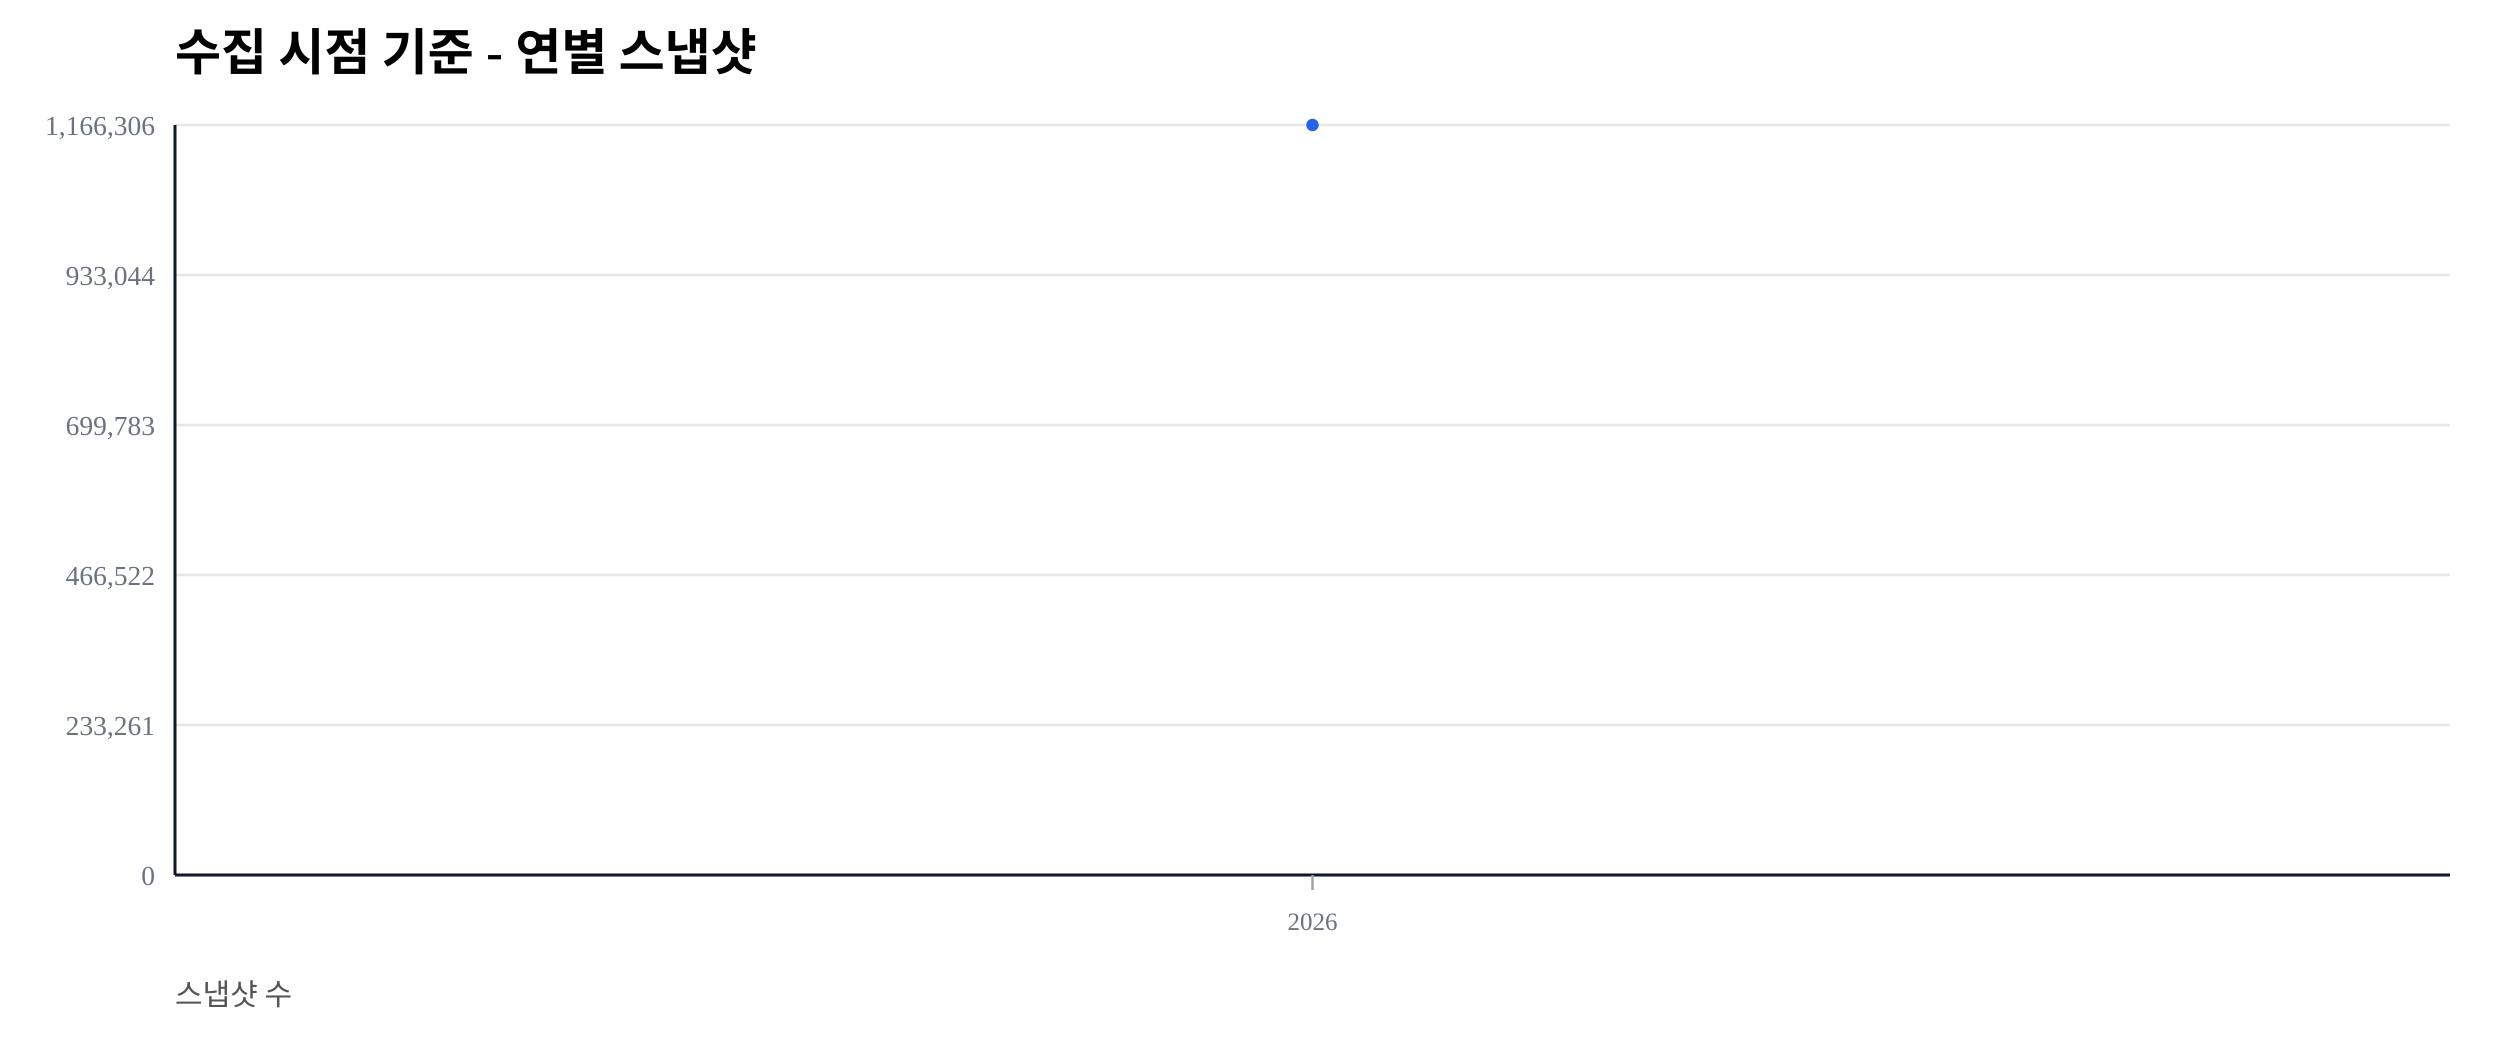
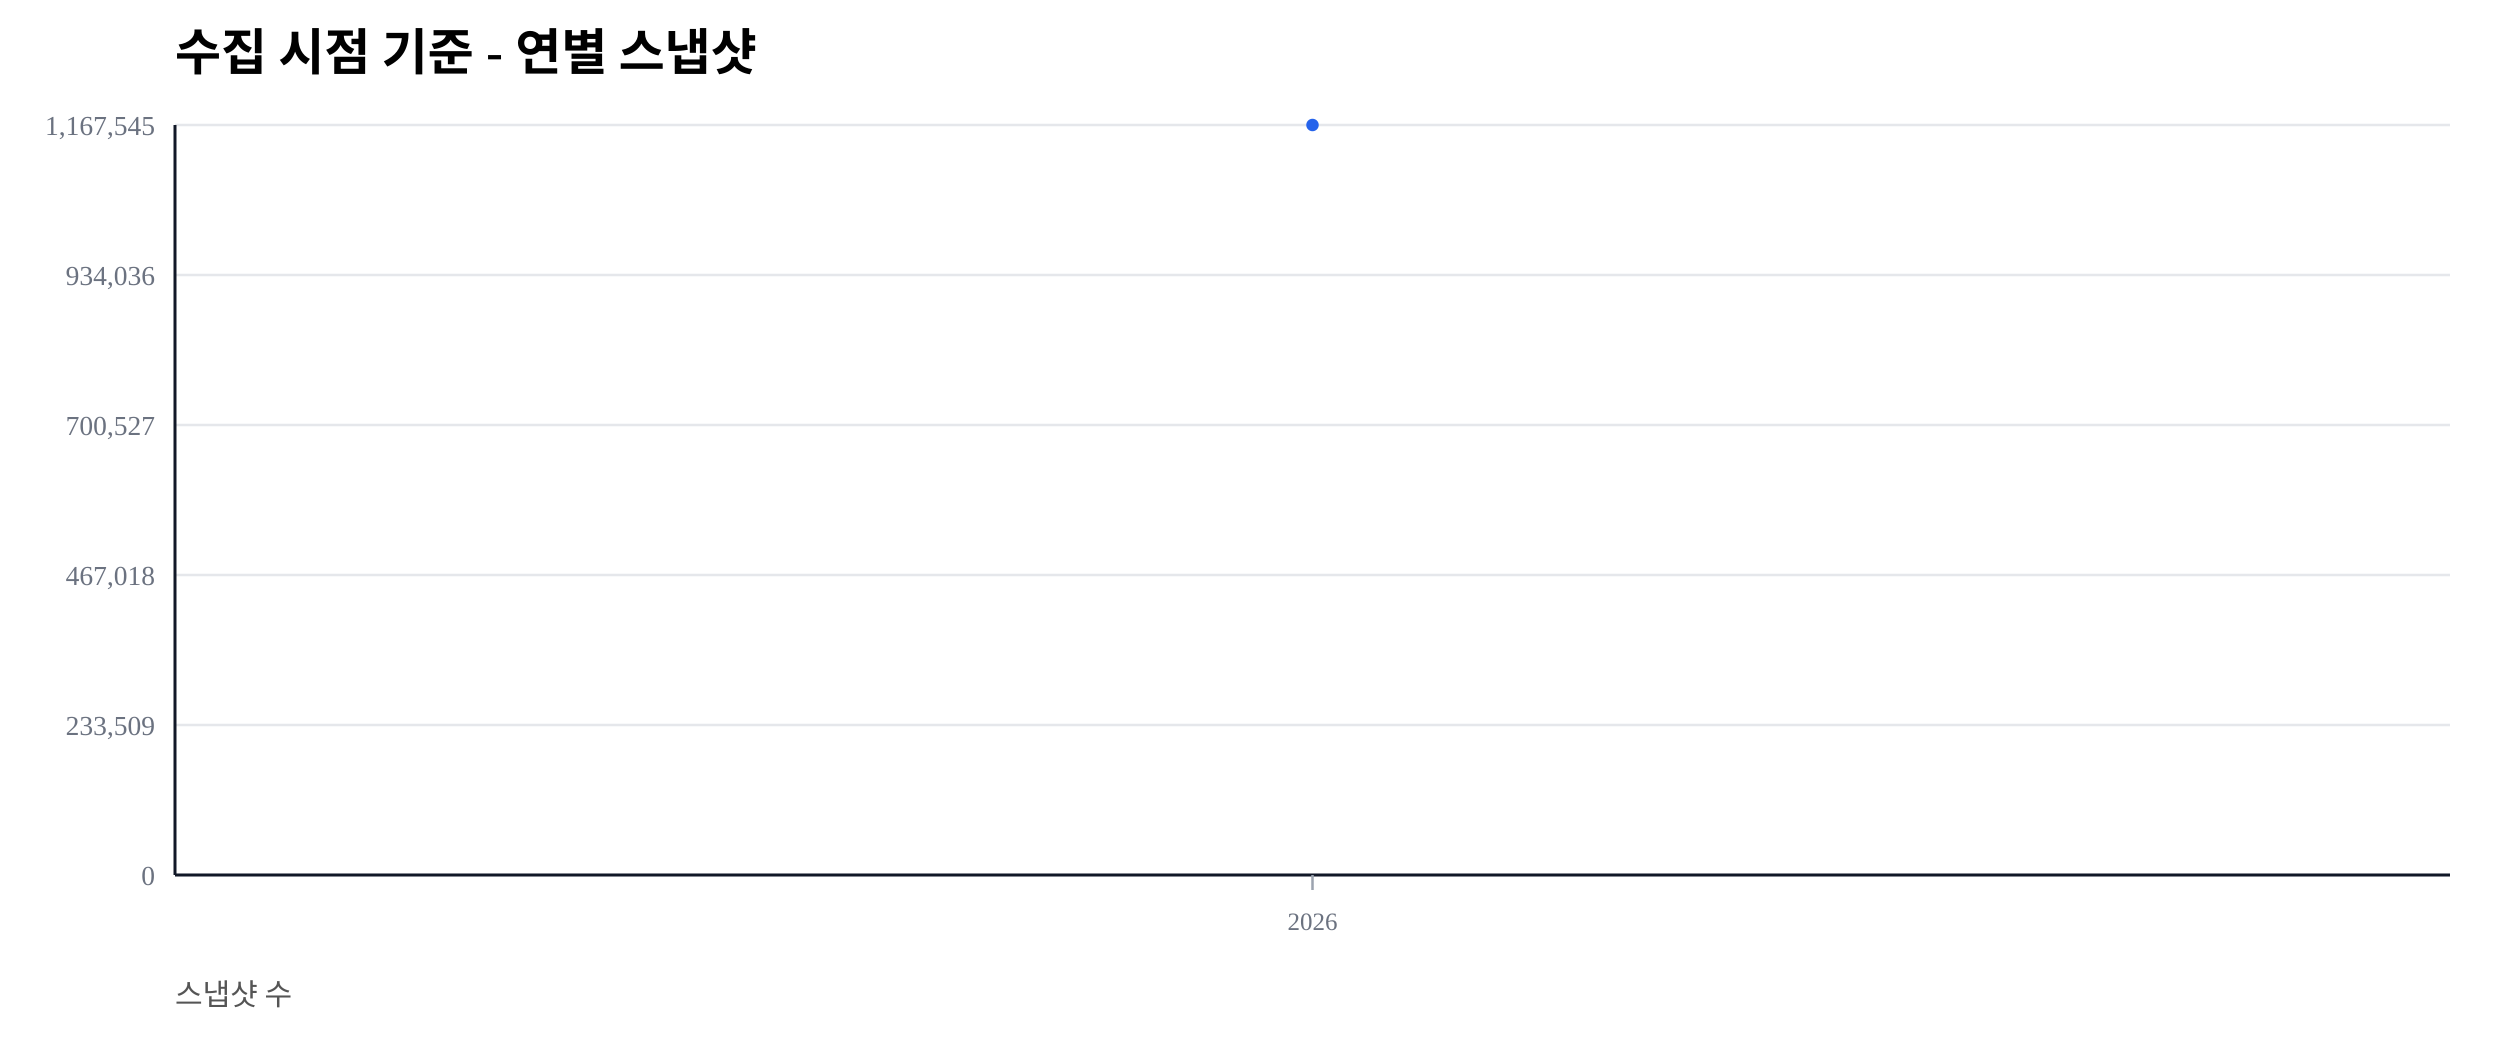
<svg xmlns="http://www.w3.org/2000/svg" width="1000" height="420" viewBox="0 0 1000 420">
  <rect width="100%" height="100%" fill="#ffffff" />
  <text x="70" y="28" font-size="20" font-weight="600">수집 시점 기준 - 연별 스냅샷</text>
  <text x="70" y="402" font-size="12" fill="#555">스냅샷 수</text>
  <line x1="70" y1="350.00" x2="980" y2="350.00" stroke="#e5e7eb" stroke-width="1" />
  <text x="62" y="354.00" font-size="11" fill="#6b7280" text-anchor="end">0</text>
  <line x1="70" y1="290.00" x2="980" y2="290.00" stroke="#e5e7eb" stroke-width="1" />
-   <text x="62" y="294.00" font-size="11" fill="#6b7280" text-anchor="end">233,261</text>
+   <text x="62" y="294.00" font-size="11" fill="#6b7280" text-anchor="end">233,509</text>
  <line x1="70" y1="230.00" x2="980" y2="230.00" stroke="#e5e7eb" stroke-width="1" />
-   <text x="62" y="234.00" font-size="11" fill="#6b7280" text-anchor="end">466,522</text>
+   <text x="62" y="234.00" font-size="11" fill="#6b7280" text-anchor="end">467,018</text>
  <line x1="70" y1="170.00" x2="980" y2="170.00" stroke="#e5e7eb" stroke-width="1" />
-   <text x="62" y="174.00" font-size="11" fill="#6b7280" text-anchor="end">699,783</text>
+   <text x="62" y="174.00" font-size="11" fill="#6b7280" text-anchor="end">700,527</text>
  <line x1="70" y1="110.00" x2="980" y2="110.00" stroke="#e5e7eb" stroke-width="1" />
-   <text x="62" y="114.00" font-size="11" fill="#6b7280" text-anchor="end">933,044</text>
+   <text x="62" y="114.00" font-size="11" fill="#6b7280" text-anchor="end">934,036</text>
  <line x1="70" y1="50.00" x2="980" y2="50.00" stroke="#e5e7eb" stroke-width="1" />
-   <text x="62" y="54.00" font-size="11" fill="#6b7280" text-anchor="end">1,166,306</text>
+   <text x="62" y="54.00" font-size="11" fill="#6b7280" text-anchor="end">1,167,545</text>
  <line x1="70" y1="350" x2="980" y2="350" stroke="#111827" stroke-width="1.2" />
  <line x1="70" y1="50" x2="70" y2="350" stroke="#111827" stroke-width="1.2" />
  <line x1="525.00" y1="350" x2="525.00" y2="356" stroke="#9ca3af" stroke-width="1" />
  <text x="525.00" y="372" font-size="10" fill="#6b7280" text-anchor="middle">2026</text>
  <polyline fill="none" stroke="#2563eb" stroke-width="2.5" points="525.00,50.00" />
  <circle cx="525.00" cy="50.00" r="2.5" fill="#2563eb" />
</svg>
